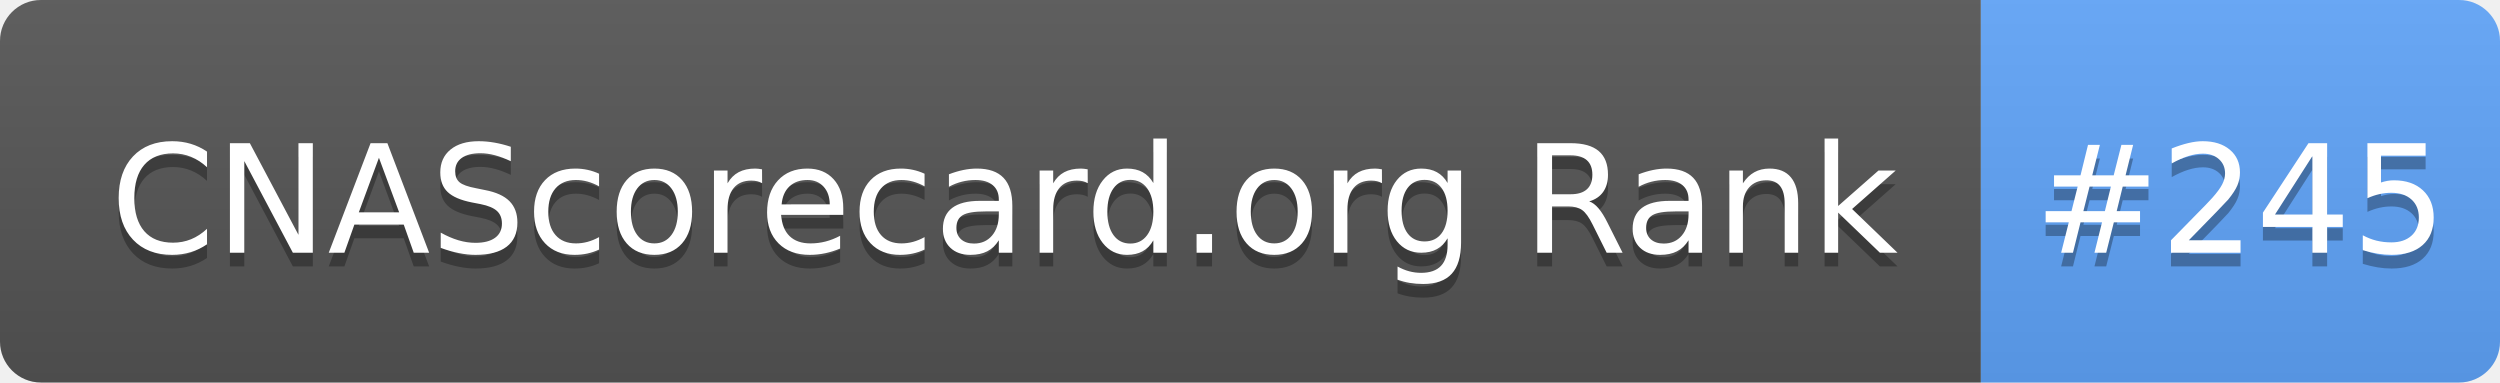
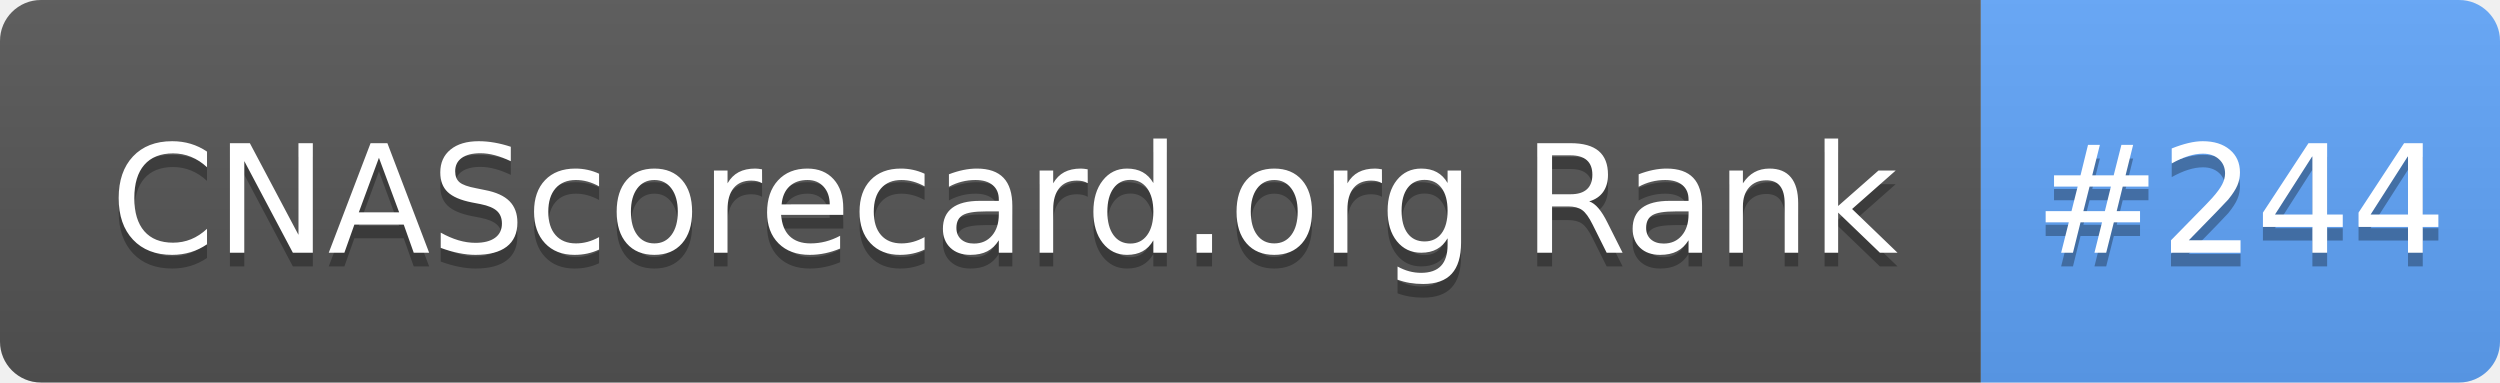
- <svg xmlns="http://www.w3.org/2000/svg" width="183" height="28" role="img" aria-label="CNAScorecard.org Rank: #245">
+ <svg xmlns="http://www.w3.org/2000/svg" width="183" height="28" role="img" aria-label="CNAScorecard.org Rank: #244">
  <linearGradient id="s" x2="0" y2="100%">
    <stop offset="0" stop-color="#bbb" stop-opacity=".1" />
    <stop offset="1" stop-opacity=".1" />
  </linearGradient>
  <clipPath id="r">
    <rect width="183" height="28" rx="3" fill="#fff" />
  </clipPath>
  <g clip-path="url(#r)">
    <rect width="145" height="28" fill="#555" />
    <rect x="145" width="38" height="28" fill="#60A5FA" />
    <rect width="183" height="28" fill="url(#s)" />
  </g>
  <g fill="#fff" text-anchor="middle" font-family="Verdana,Geneva,DejaVu Sans,sans-serif" text-rendering="geometricPrecision" font-size="110">
    <text aria-hidden="true" x="735" y="195" fill="#010101" fill-opacity=".3" transform="scale(.1)" textLength="1350">CNAScorecard.org Rank</text>
    <text x="735" y="185" transform="scale(.1)" fill="#fff" textLength="1350">CNAScorecard.org Rank</text>
-     <text aria-hidden="true" x="1640" y="195" fill="#010101" fill-opacity=".3" transform="scale(.1)" textLength="280">#245</text>
-     <text x="1640" y="185" transform="scale(.1)" fill="#fff" textLength="280">#245</text>
+     <text aria-hidden="true" x="1640" y="195" fill="#010101" fill-opacity=".3" transform="scale(.1)" textLength="280">#244</text>
+     <text x="1640" y="185" transform="scale(.1)" fill="#fff" textLength="280">#244</text>
  </g>
</svg>
